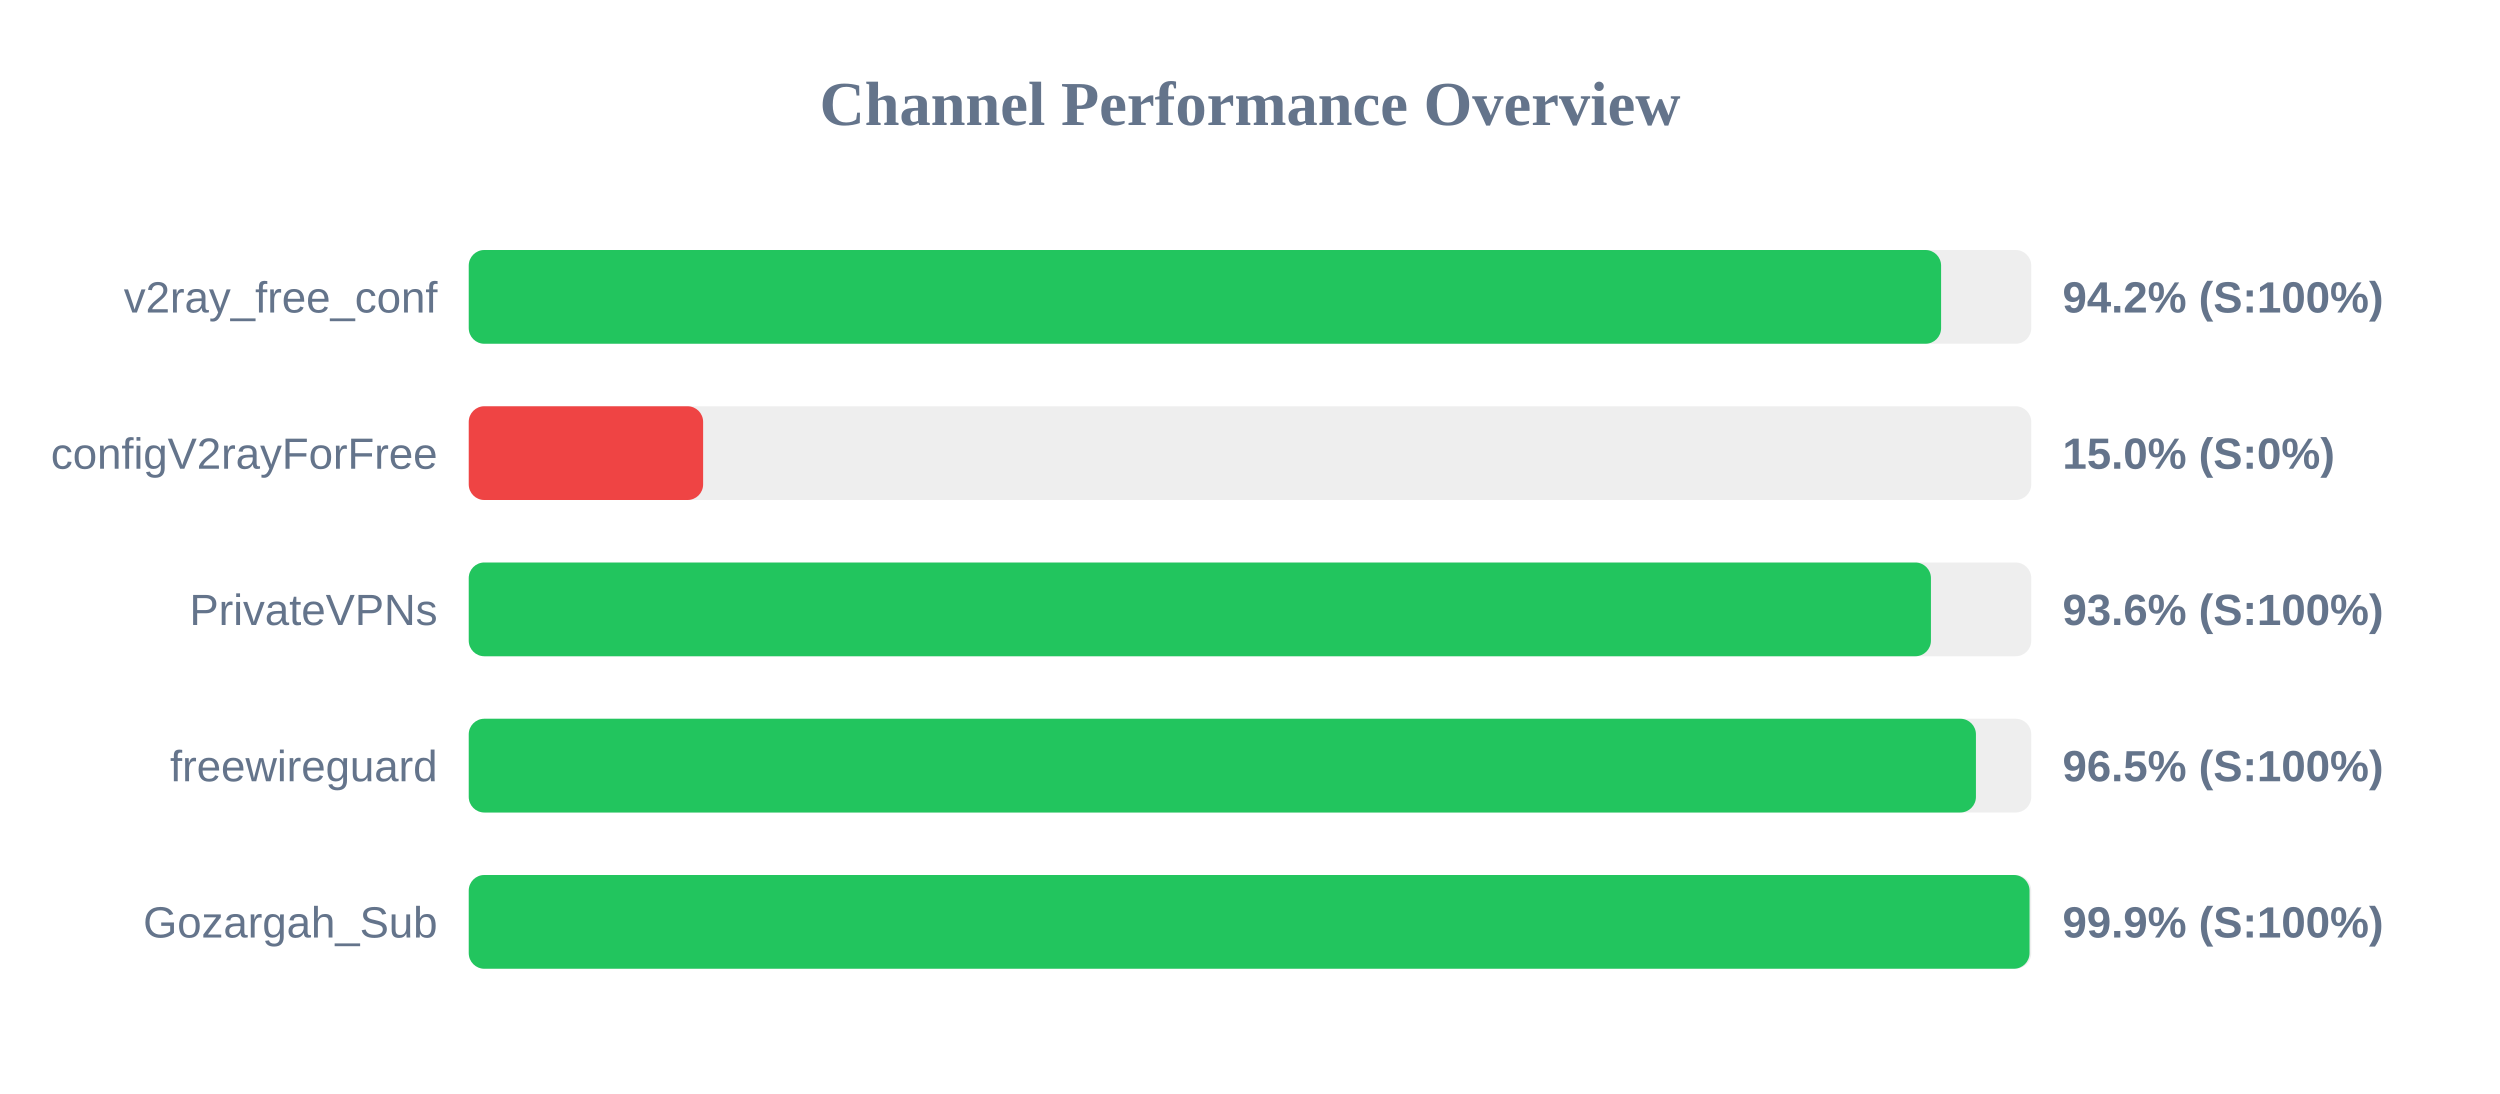
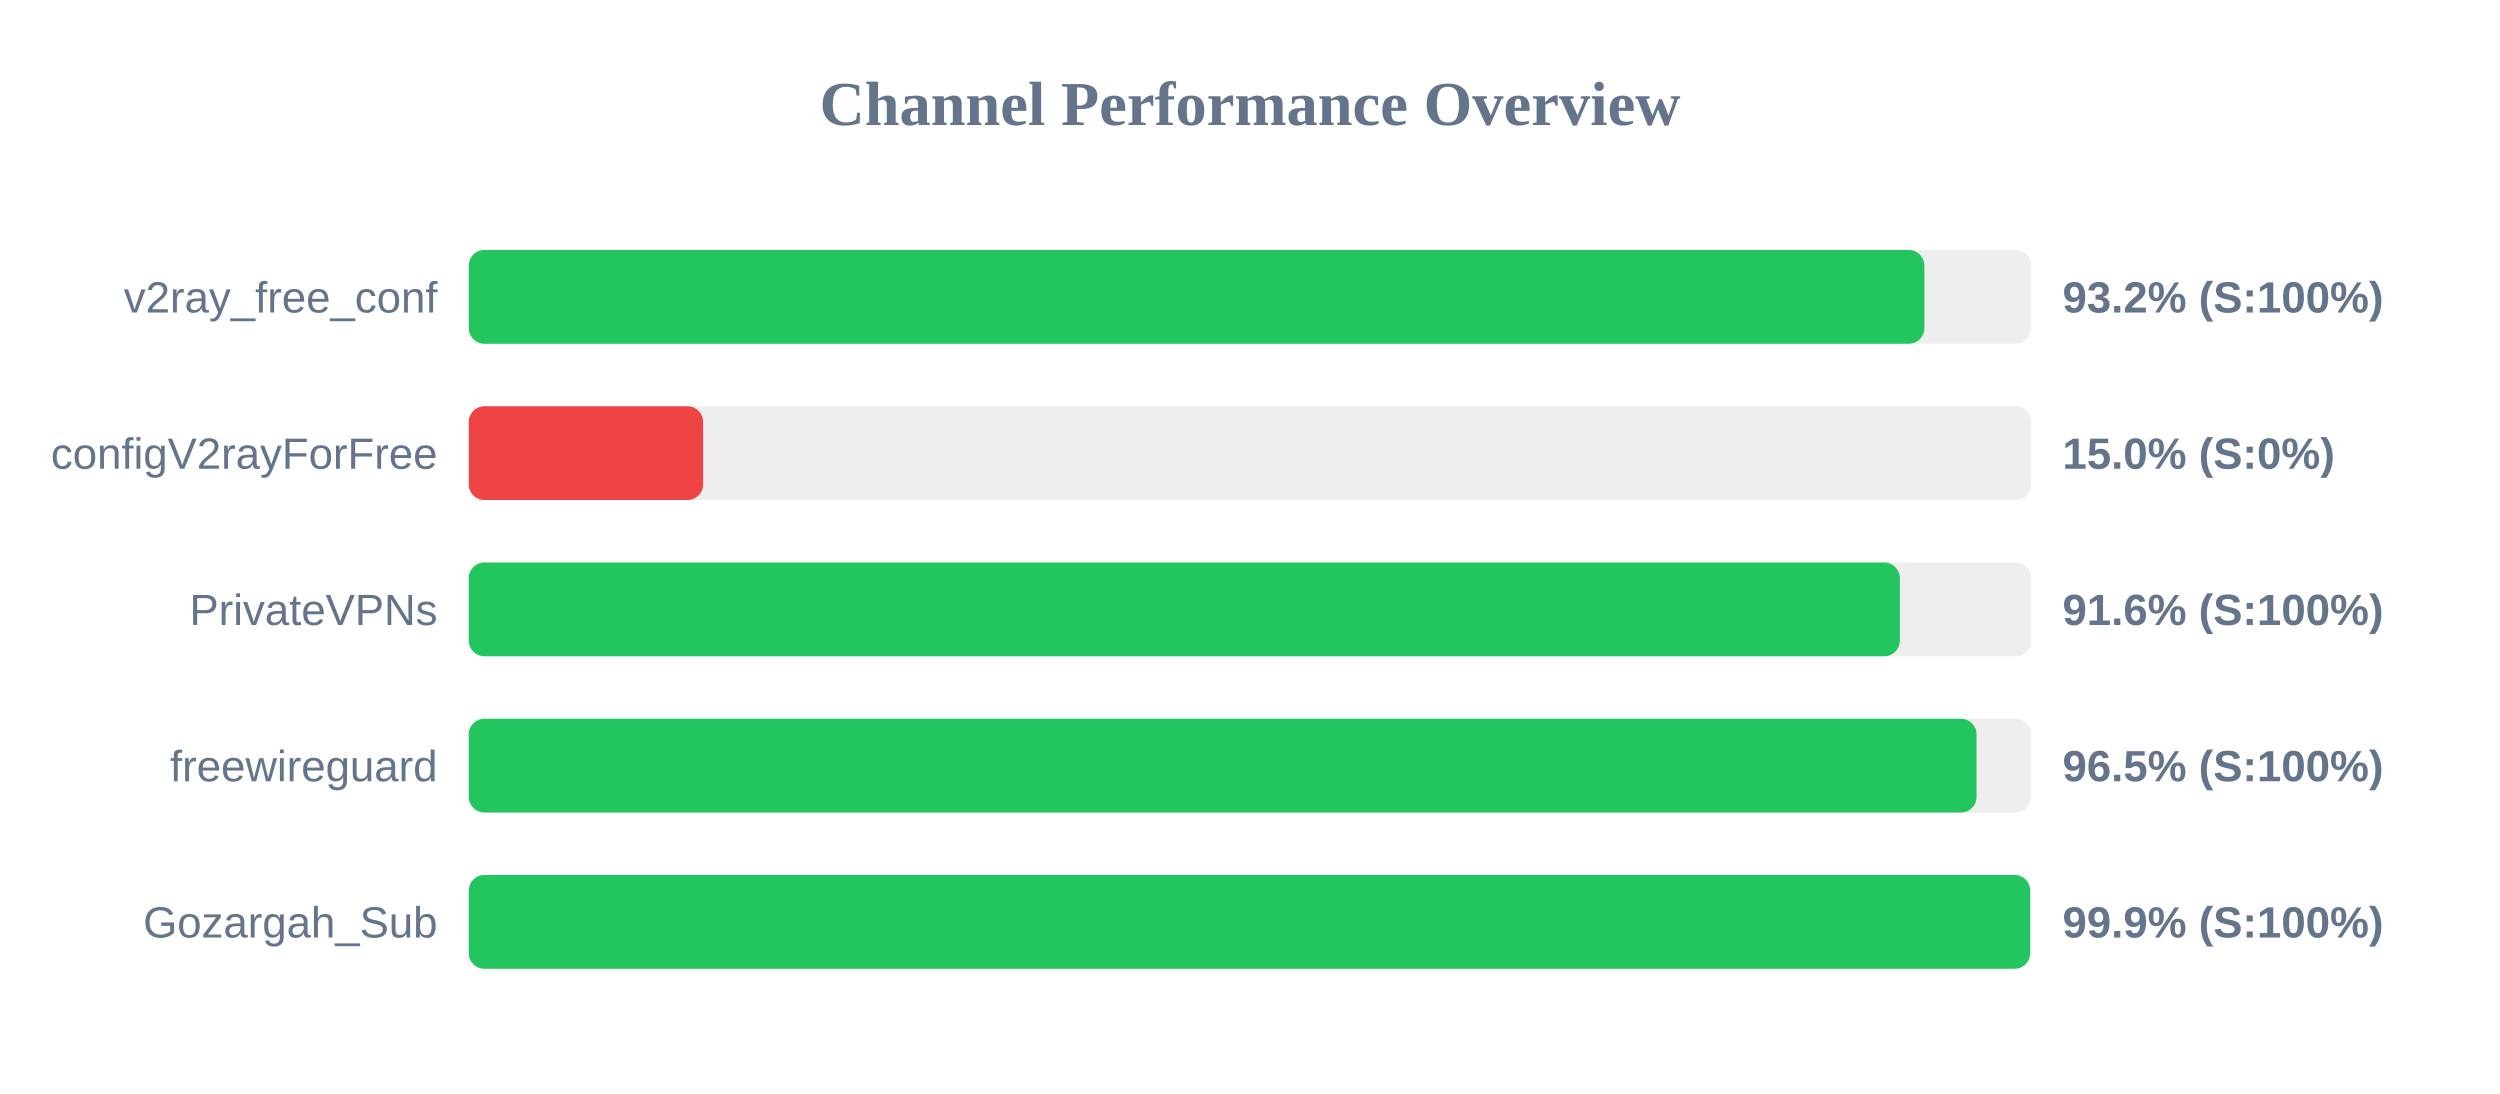
<svg xmlns="http://www.w3.org/2000/svg" width="800" height="350" version="1.1">
  <style>
        .row { font: 14px Arial; fill: #64748b; }
        .score { font: bold 14px Arial; fill: #64748b; }
    </style>
  <text x="400" y="40" text-anchor="middle" font-size="20px" font-weight="bold" fill="#64748b">Channel Performance Overview</text>
  <rect x="150" y="80" width="500" height="30" fill="#eee" rx="5" />
-   <rect x="150" y="80" width="471.15" height="30" fill="#22c55e" rx="5" />
+   <rect x="150" y="80" width="465.8" height="30" fill="#22c55e" rx="5" />
  <text x="140" y="100" text-anchor="end" class="row">v2ray_free_conf</text>
-   <text x="660" y="100" text-anchor="start" class="score">94.2% (S:100%)</text>
+   <text x="660" y="100" text-anchor="start" class="score">93.2% (S:100%)</text>
  <rect x="150" y="130" width="500" height="30" fill="#eee" rx="5" />
  <rect x="150" y="130" width="75.0" height="30" fill="#ef4444" rx="5" />
  <text x="140" y="150" text-anchor="end" class="row">configV2rayForFree</text>
  <text x="660" y="150" text-anchor="start" class="score">15.0% (S:0%)</text>
  <rect x="150" y="180" width="500" height="30" fill="#eee" rx="5" />
-   <rect x="150" y="180" width="467.9" height="30" fill="#22c55e" rx="5" />
+   <rect x="150" y="180" width="457.95" height="30" fill="#22c55e" rx="5" />
  <text x="140" y="200" text-anchor="end" class="row">PrivateVPNs</text>
-   <text x="660" y="200" text-anchor="start" class="score">93.6% (S:100%)</text>
+   <text x="660" y="200" text-anchor="start" class="score">91.6% (S:100%)</text>
  <rect x="150" y="230" width="500" height="30" fill="#eee" rx="5" />
-   <rect x="150" y="230" width="482.3" height="30" fill="#22c55e" rx="5" />
+   <rect x="150" y="230" width="482.5" height="30" fill="#22c55e" rx="5" />
  <text x="140" y="250" text-anchor="end" class="row">freewireguard</text>
  <text x="660" y="250" text-anchor="start" class="score">96.5% (S:100%)</text>
  <rect x="150" y="280" width="500" height="30" fill="#eee" rx="5" />
-   <rect x="150" y="280" width="499.45" height="30" fill="#22c55e" rx="5" />
+   <rect x="150" y="280" width="499.65" height="30" fill="#22c55e" rx="5" />
  <text x="140" y="300" text-anchor="end" class="row">Gozargah_Sub</text>
  <text x="660" y="300" text-anchor="start" class="score">99.9% (S:100%)</text>
</svg>
